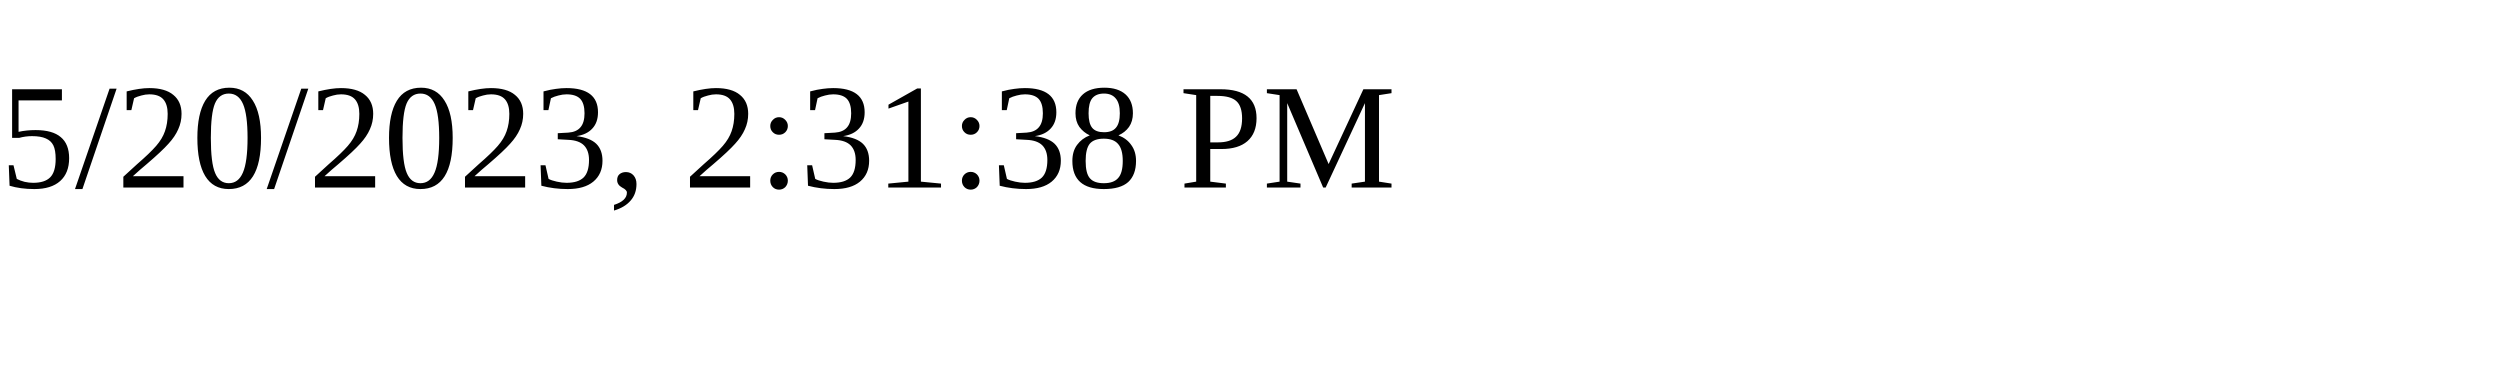
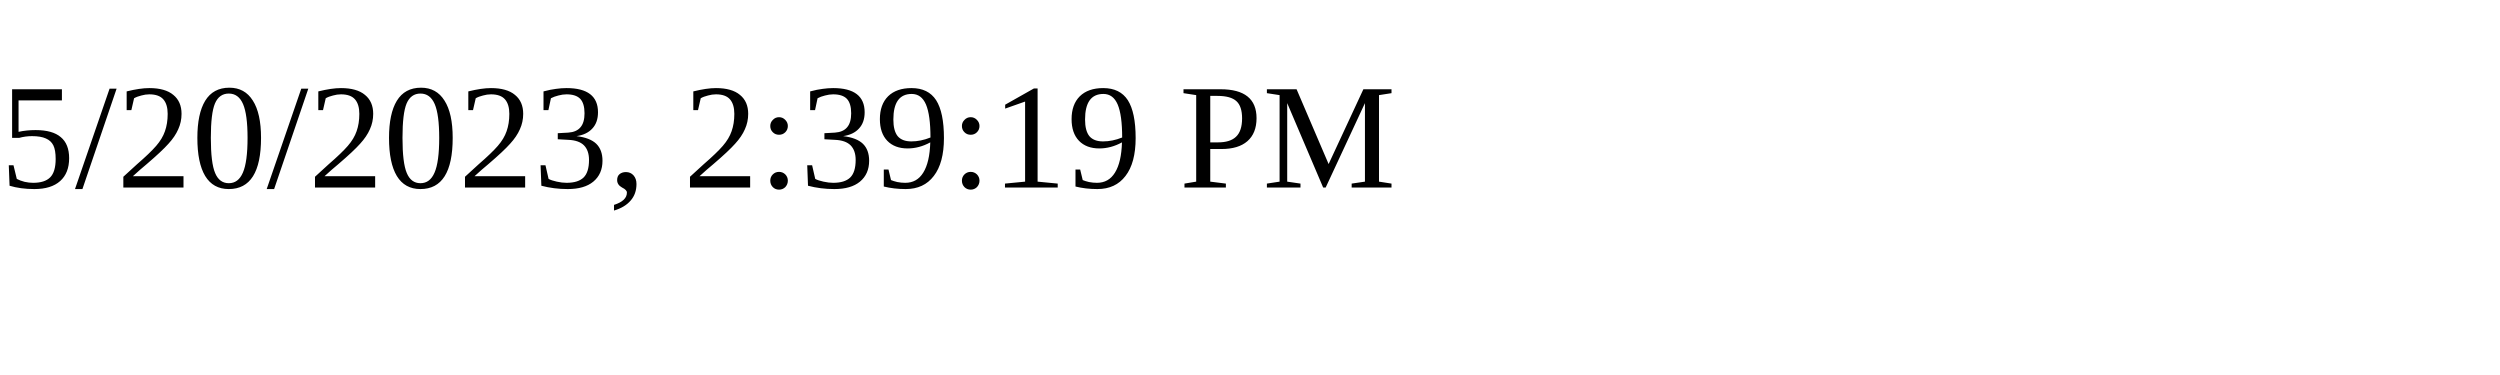
<svg xmlns="http://www.w3.org/2000/svg" height="30" width="200">
-   <text x="0" y="15">5/20/2023, 2:31:38 PM</text>
+   <text x="0" y="15">5/20/2023, 2:39:19 PM</text>
</svg>
